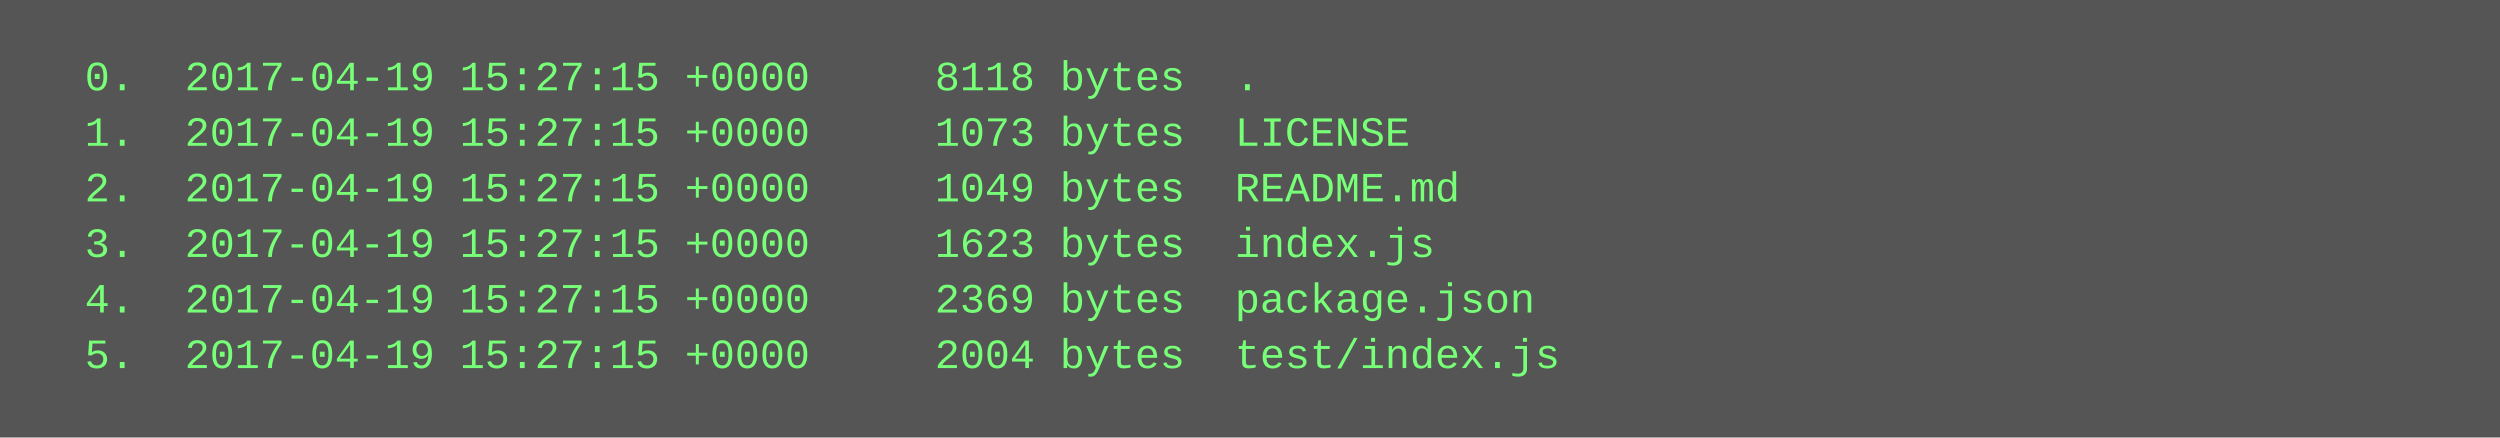
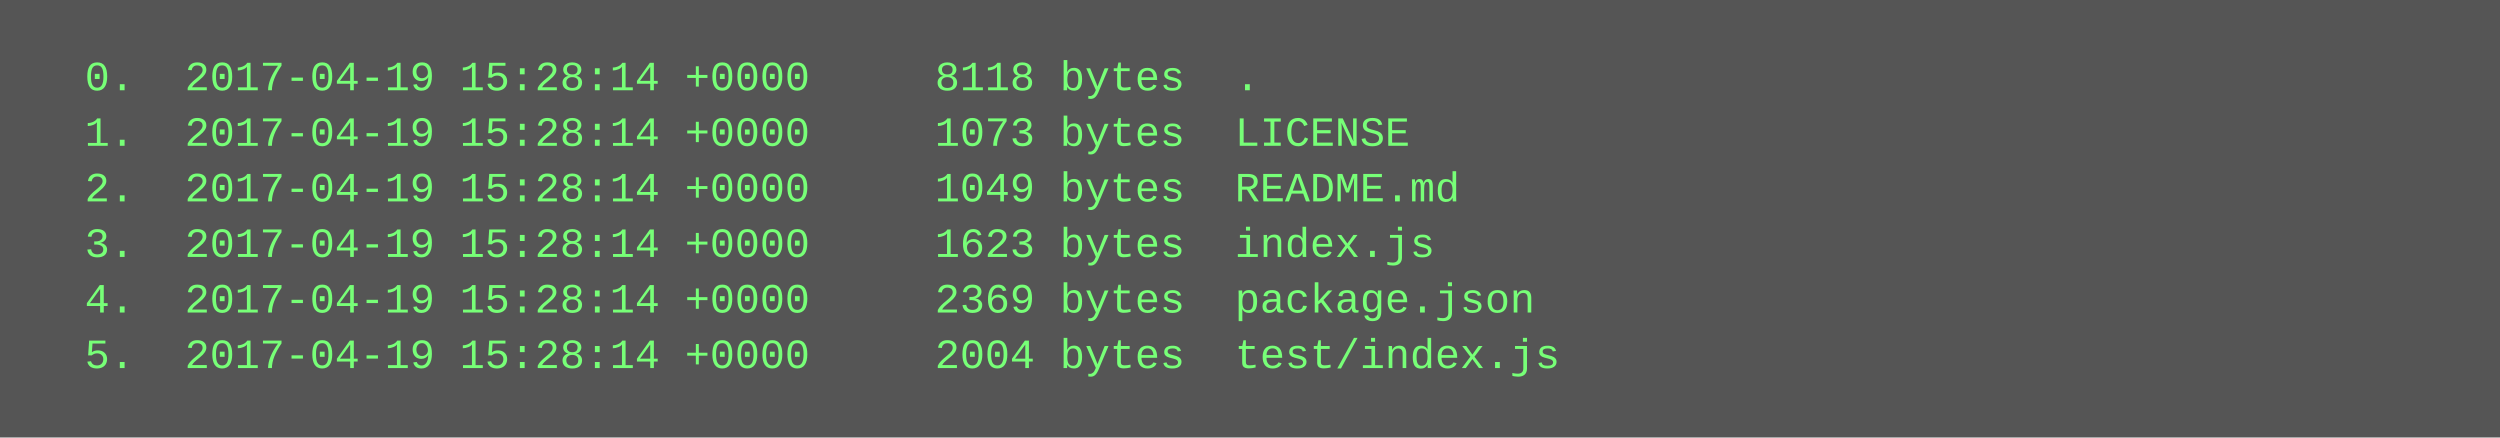
<svg xmlns="http://www.w3.org/2000/svg" height="126" width="720">
  <rect height="126" fill="#555" width="720" />
  <text fill="#7f7" font-family="Courier New" font-size="12" xml:space="preserve">
-     <tspan x="10" y="26">  0.  2017-04-19 15:27:15 +0000     8118 bytes  .</tspan>
-     <tspan x="10" y="42">  1.  2017-04-19 15:27:15 +0000     1073 bytes  LICENSE</tspan>
-     <tspan x="10" y="58">  2.  2017-04-19 15:27:15 +0000     1049 bytes  README.md</tspan>
-     <tspan x="10" y="74">  3.  2017-04-19 15:27:15 +0000     1623 bytes  index.js</tspan>
-     <tspan x="10" y="90">  4.  2017-04-19 15:27:15 +0000     2369 bytes  package.json</tspan>
-     <tspan x="10" y="106">  5.  2017-04-19 15:27:15 +0000     2004 bytes  test/index.js</tspan>
+     <tspan x="10" y="26">  0.  2017-04-19 15:28:14 +0000     8118 bytes  .</tspan>
+     <tspan x="10" y="42">  1.  2017-04-19 15:28:14 +0000     1073 bytes  LICENSE</tspan>
+     <tspan x="10" y="58">  2.  2017-04-19 15:28:14 +0000     1049 bytes  README.md</tspan>
+     <tspan x="10" y="74">  3.  2017-04-19 15:28:14 +0000     1623 bytes  index.js</tspan>
+     <tspan x="10" y="90">  4.  2017-04-19 15:28:14 +0000     2369 bytes  package.json</tspan>
+     <tspan x="10" y="106">  5.  2017-04-19 15:28:14 +0000     2004 bytes  test/index.js</tspan>
  </text>
</svg>
